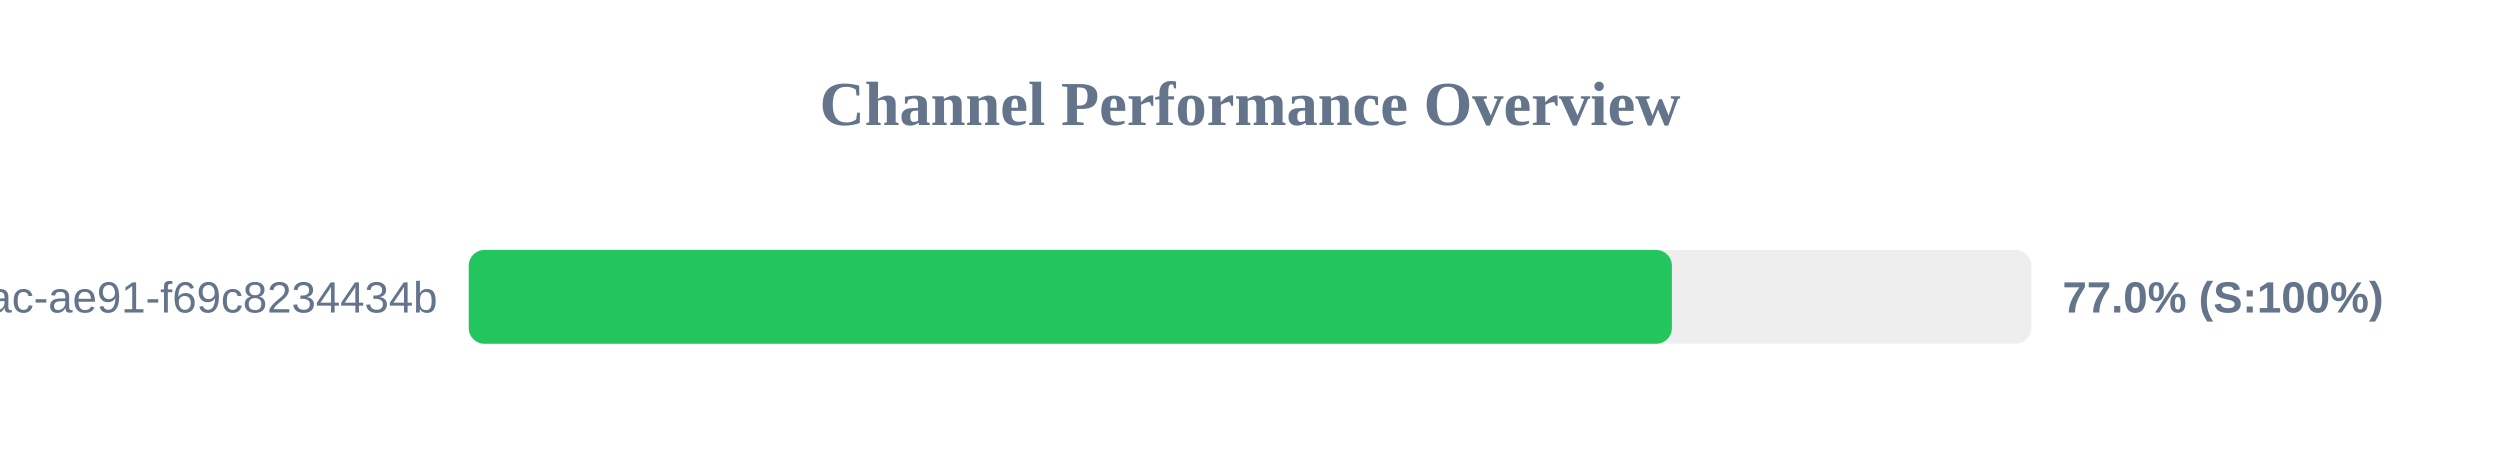
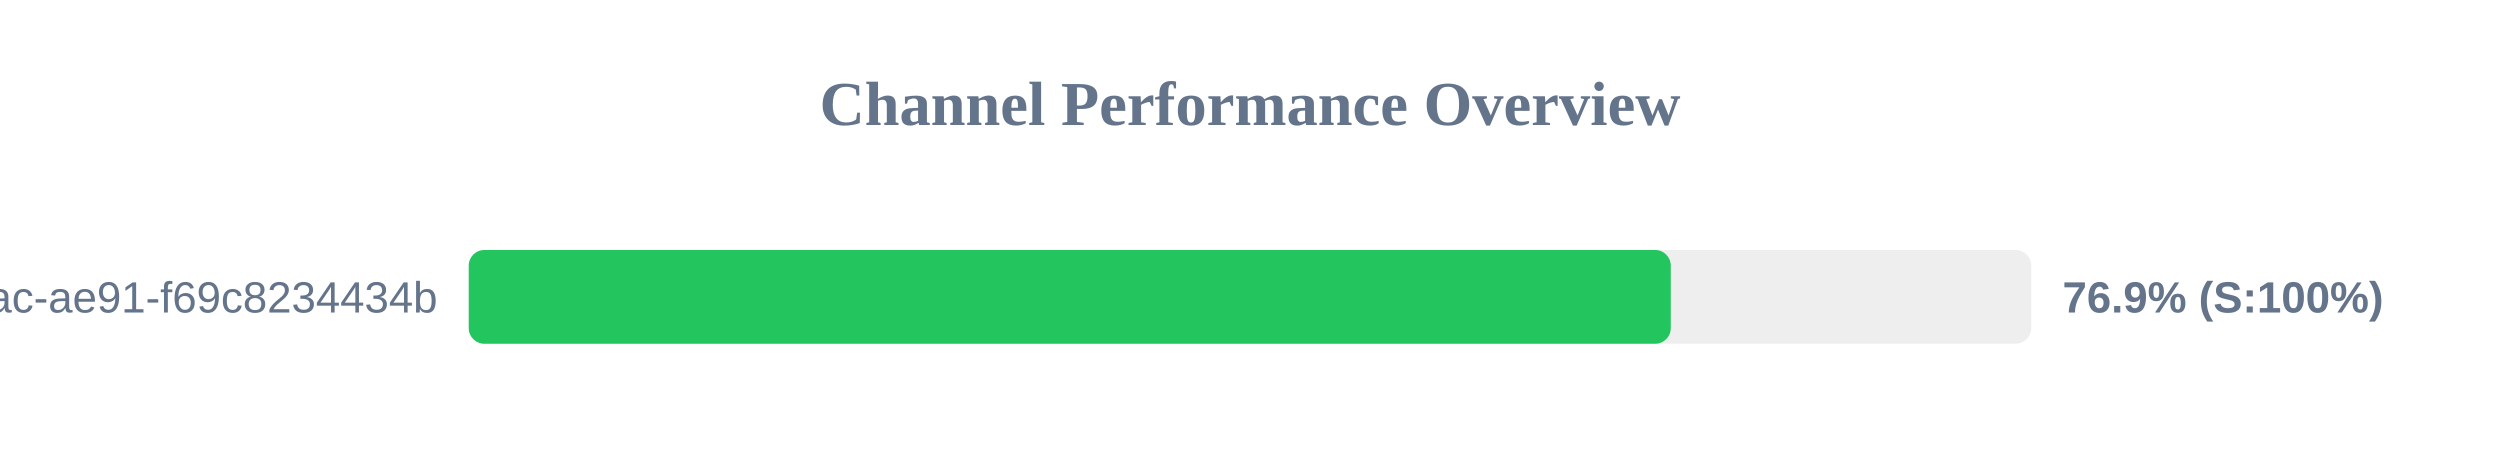
<svg xmlns="http://www.w3.org/2000/svg" width="800" height="150" version="1.1">
  <style>
        .row { font: 14px Arial; fill: #64748b; }
        .score { font: bold 14px Arial; fill: #64748b; }
    </style>
  <text x="400" y="40" text-anchor="middle" font-size="20px" font-weight="bold" fill="#64748b">Channel Performance Overview</text>
  <rect x="150" y="80" width="500" height="30" fill="#eee" rx="5" />
-   <rect x="150" y="80" width="385.0" height="30" fill="#22c55e" rx="5" />
+   <rect x="150" y="80" width="384.65" height="30" fill="#22c55e" rx="5" />
  <text x="140" y="100" text-anchor="end" class="row">?uuid=942b9cb8-92fa-46ac-ae91-f69c8234434b</text>
-   <text x="660" y="100" text-anchor="start" class="score">77.0% (S:100%)</text>
+   <text x="660" y="100" text-anchor="start" class="score">76.9% (S:100%)</text>
</svg>
